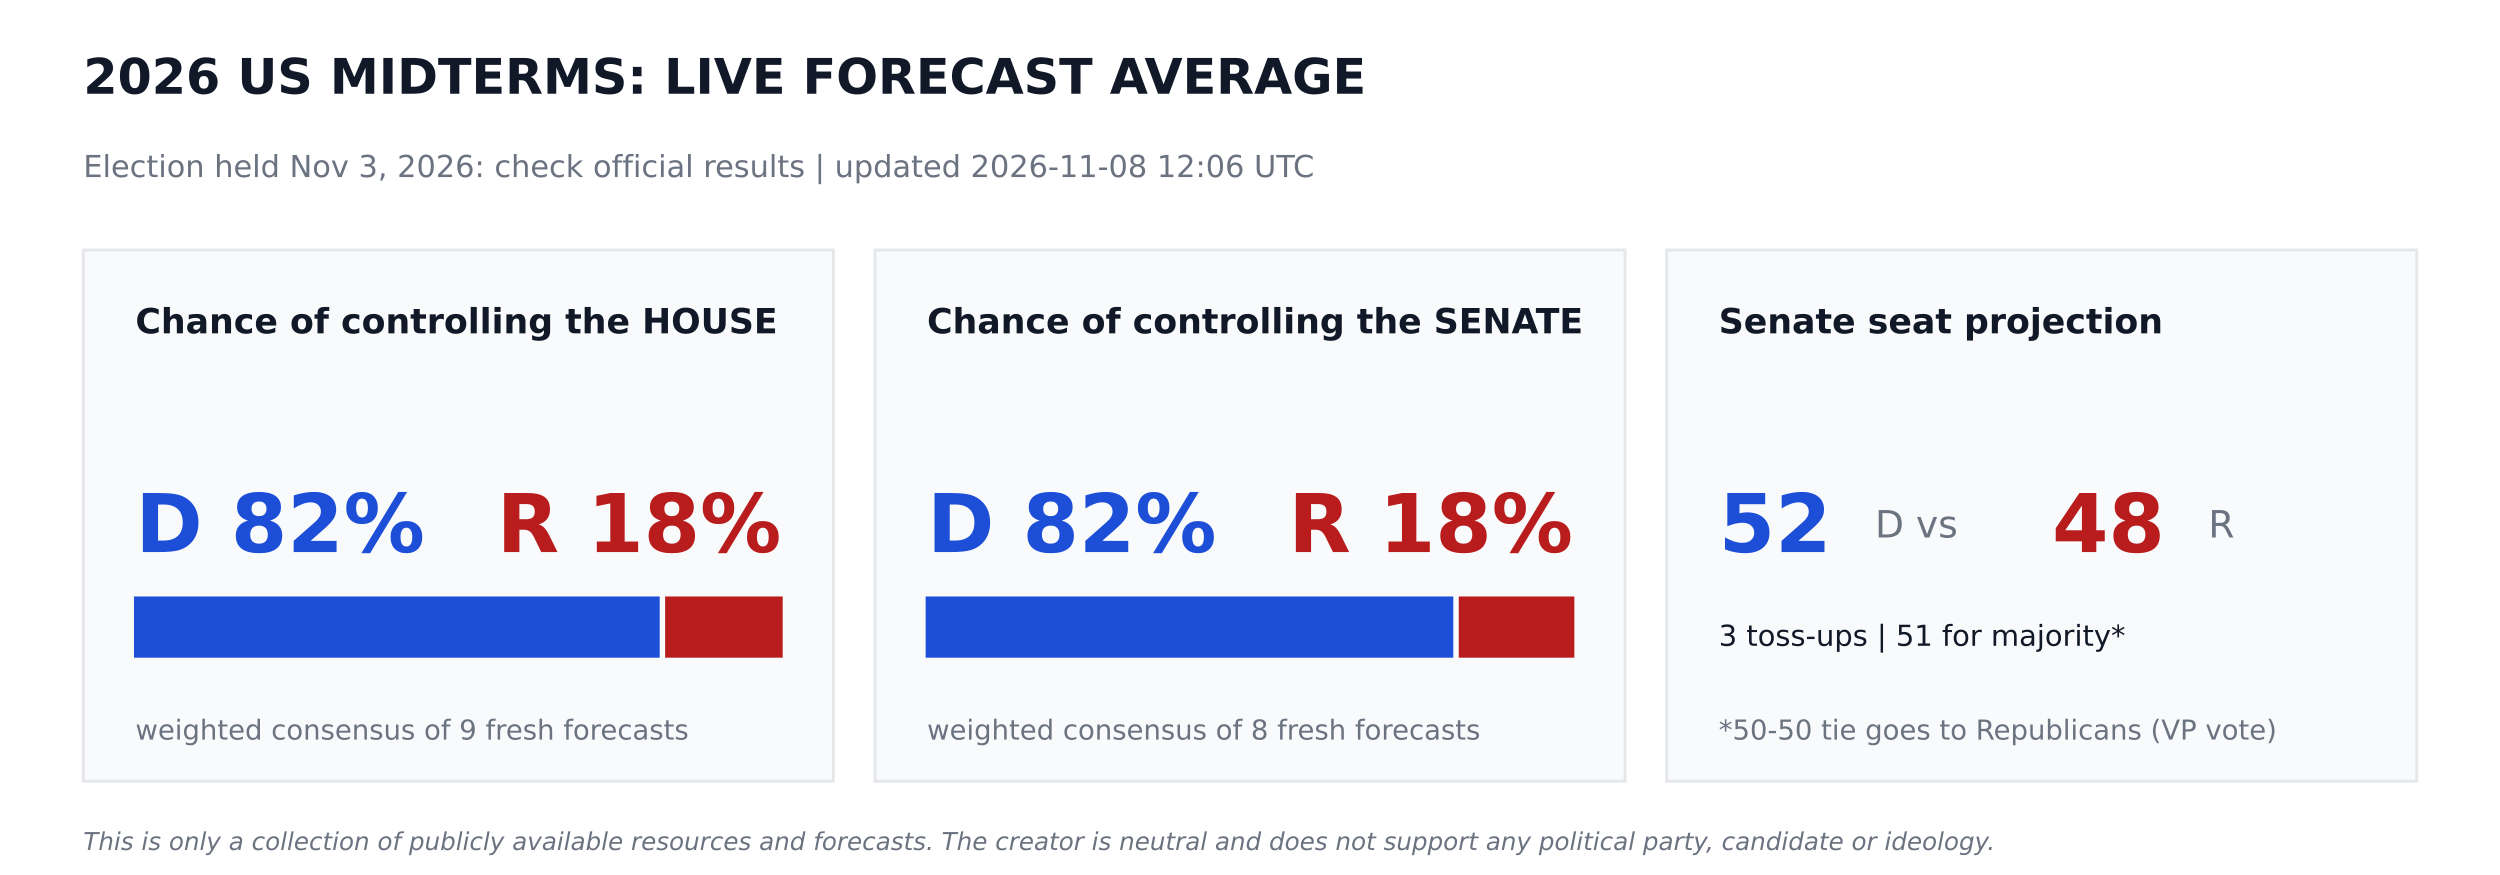
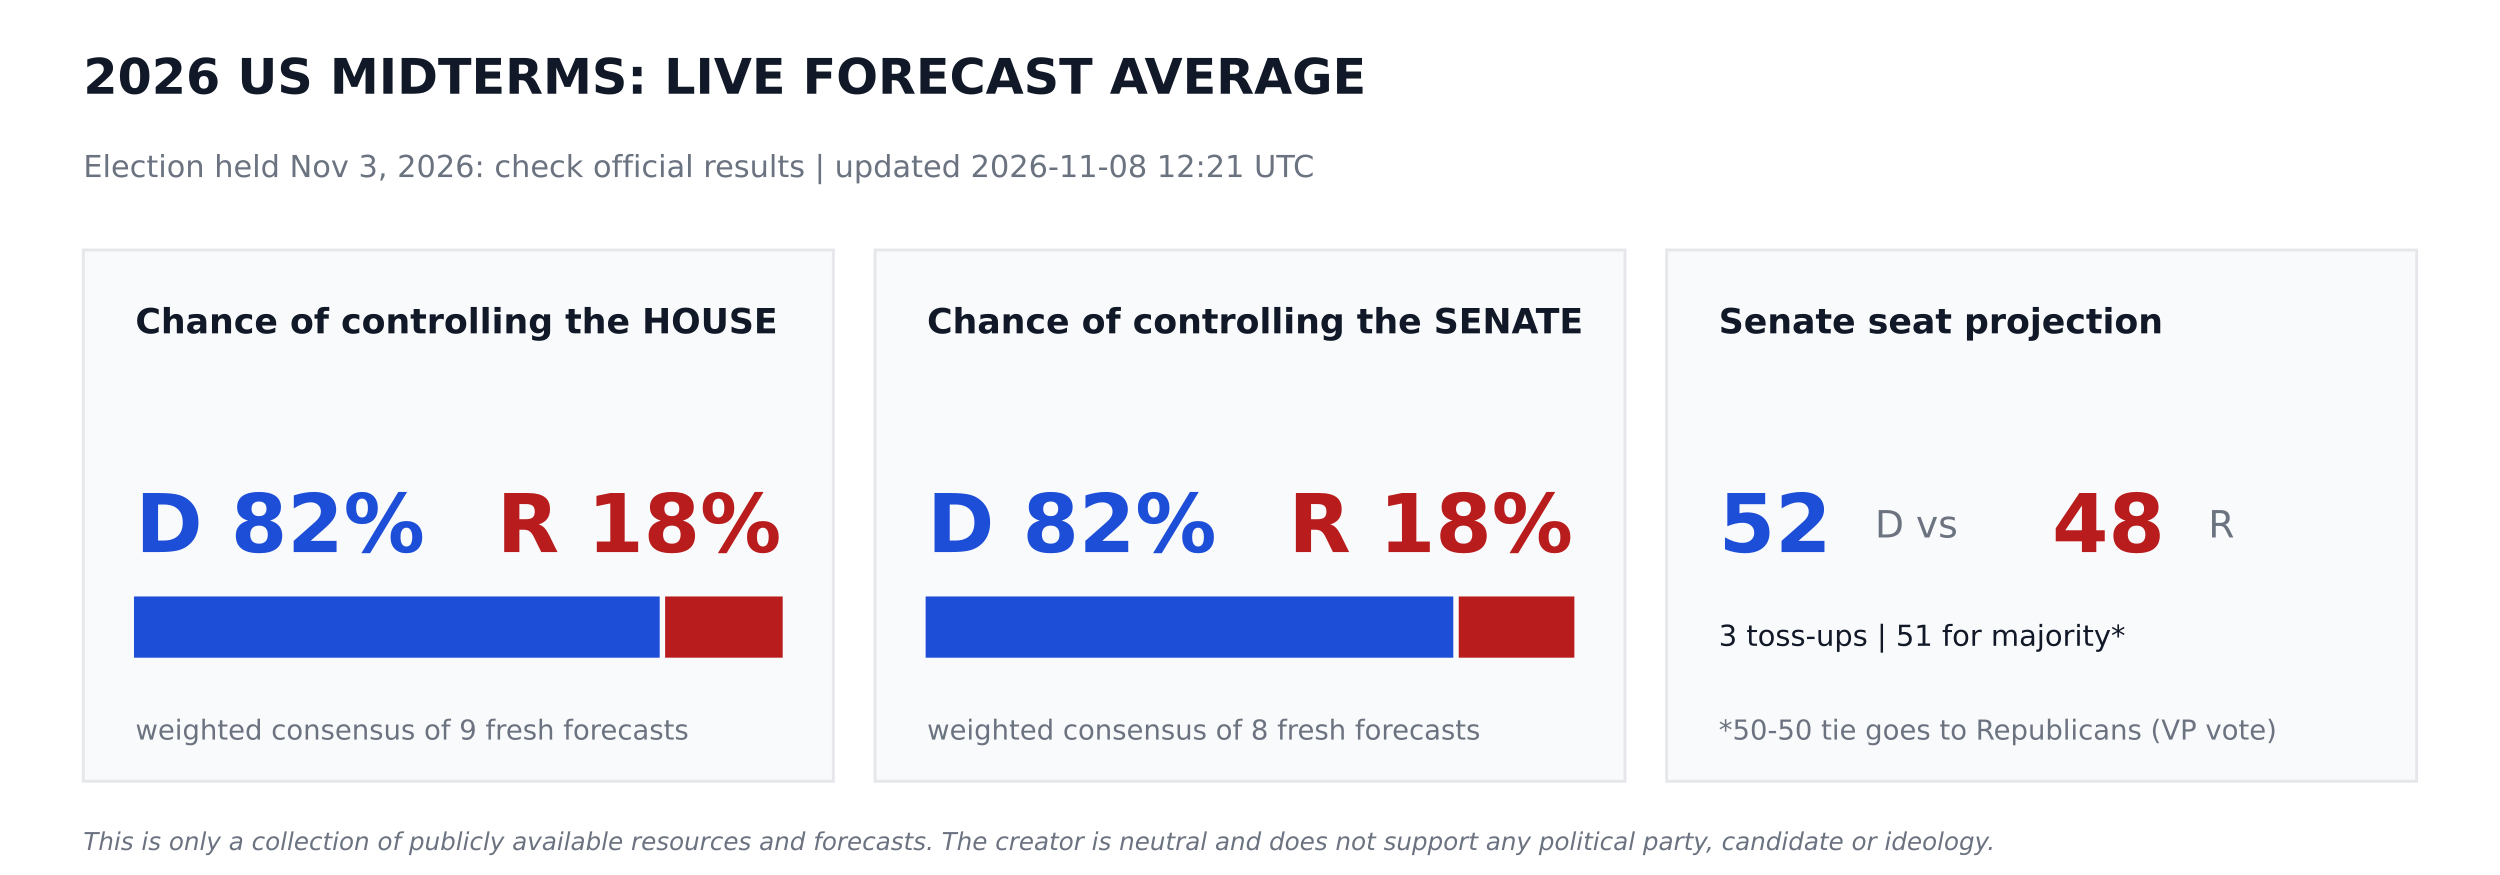
<svg xmlns="http://www.w3.org/2000/svg" width="864pt" height="302.4pt" viewBox="0 0 864 302.4" version="1.1">
  <defs>
    <style type="text/css">*{stroke-linejoin: round; stroke-linecap: butt}</style>
  </defs>
  <g id="figure_1">
    <g id="patch_1">
      <path d="M 0 302.4  L 864 302.4  L 864 0  L 0 0  z " style="fill: #ffffff" />
    </g>
    <g id="axes_1">
      <g id="patch_2">
-         <path d="M 28.8 270  L 288 270  L 288 86.4  L 28.8 86.4  z " clip-path="url(#pc9f59ebdfe)" style="fill: #f9fafb; stroke: #e5e7eb; stroke-linejoin: miter" />
+         <path d="M 28.8 270  L 288 270  L 288 86.4  L 28.8 86.4  z " clip-path="url(#p9c3c9c9da5)" style="fill: #f9fafb; stroke: #e5e7eb; stroke-linejoin: miter" />
      </g>
      <g id="patch_3">
-         <path d="M 46.8 226.8  L 227.491 226.8  L 227.491 206.64  L 46.8 206.64  z " clip-path="url(#pc9f59ebdfe)" style="fill: #1d4ed8; stroke: #1d4ed8; stroke-linejoin: miter" />
+         <path d="M 46.8 226.8  L 227.491 226.8  L 227.491 206.64  L 46.8 206.64  z " clip-path="url(#p9c3c9c9da5)" style="fill: #1d4ed8; stroke: #1d4ed8; stroke-linejoin: miter" />
      </g>
      <g id="patch_4">
-         <path d="M 230.371 226.8  L 270 226.8  L 270 206.64  L 230.371 206.64  z " clip-path="url(#pc9f59ebdfe)" style="fill: #b91c1c; stroke: #b91c1c; stroke-linejoin: miter" />
+         <path d="M 230.371 226.8  L 270 226.8  L 270 206.64  L 230.371 206.64  z " clip-path="url(#p9c3c9c9da5)" style="fill: #b91c1c; stroke: #b91c1c; stroke-linejoin: miter" />
      </g>
      <g id="patch_5">
-         <path d="M 302.4 270  L 561.6 270  L 561.6 86.4  L 302.4 86.4  z " clip-path="url(#pc9f59ebdfe)" style="fill: #f9fafb; stroke: #e5e7eb; stroke-linejoin: miter" />
+         <path d="M 302.4 270  L 561.6 270  L 561.6 86.4  L 302.4 86.4  z " clip-path="url(#p9c3c9c9da5)" style="fill: #f9fafb; stroke: #e5e7eb; stroke-linejoin: miter" />
      </g>
      <g id="patch_6">
-         <path d="M 320.4 226.8  L 501.761 226.8  L 501.761 206.64  L 320.4 206.64  z " clip-path="url(#pc9f59ebdfe)" style="fill: #1d4ed8; stroke: #1d4ed8; stroke-linejoin: miter" />
+         <path d="M 320.4 226.8  L 501.761 226.8  L 501.761 206.64  L 320.4 206.64  z " clip-path="url(#p9c3c9c9da5)" style="fill: #1d4ed8; stroke: #1d4ed8; stroke-linejoin: miter" />
      </g>
      <g id="patch_7">
-         <path d="M 504.641 226.8  L 543.6 226.8  L 543.6 206.64  L 504.641 206.64  z " clip-path="url(#pc9f59ebdfe)" style="fill: #b91c1c; stroke: #b91c1c; stroke-linejoin: miter" />
+         <path d="M 504.641 226.8  L 543.6 226.8  L 543.6 206.64  L 504.641 206.64  z " clip-path="url(#p9c3c9c9da5)" style="fill: #b91c1c; stroke: #b91c1c; stroke-linejoin: miter" />
      </g>
      <g id="patch_8">
-         <path d="M 576 270  L 835.2 270  L 835.2 86.4  L 576 86.4  z " clip-path="url(#pc9f59ebdfe)" style="fill: #f9fafb; stroke: #e5e7eb; stroke-linejoin: miter" />
+         <path d="M 576 270  L 835.2 270  L 835.2 86.4  L 576 86.4  z " clip-path="url(#p9c3c9c9da5)" style="fill: #f9fafb; stroke: #e5e7eb; stroke-linejoin: miter" />
      </g>
      <g id="text_1">
        <text style="font-weight: 700; font-size: 17px; font-family: 'DejaVu Sans'; text-anchor: start; fill: #111827" x="28.8" y="32.4" transform="rotate(-0 28.8 32.4)">2026 US MIDTERMS: LIVE FORECAST AVERAGE</text>
      </g>
      <g id="text_2">
-         <text style="font-size: 10.5px; font-family: 'DejaVu Sans'; text-anchor: start; fill: #6b7280" x="28.8" y="61.2" transform="rotate(-0 28.8 61.2)">Election held Nov 3, 2026: check official results   |   updated 2026-11-08 12:06 UTC</text>
+         <text style="font-size: 10.5px; font-family: 'DejaVu Sans'; text-anchor: start; fill: #6b7280" x="28.8" y="61.2" transform="rotate(-0 28.8 61.2)">Election held Nov 3, 2026: check official results   |   updated 2026-11-08 12:21 UTC</text>
      </g>
      <g id="text_3">
        <text style="font-weight: 700; font-size: 12px; font-family: 'DejaVu Sans'; text-anchor: start; fill: #111827" x="46.8" y="115.2" transform="rotate(-0 46.8 115.2)">Chance of controlling the HOUSE</text>
      </g>
      <g id="text_4">
        <text style="font-weight: 700; font-size: 28px; font-family: 'DejaVu Sans'; text-anchor: start; fill: #1d4ed8" x="46.8" y="190.8" transform="rotate(-0 46.8 190.8)">D 82%</text>
      </g>
      <g id="text_5">
        <text style="font-weight: 700; font-size: 28px; font-family: 'DejaVu Sans'; text-anchor: end; fill: #b91c1c" x="270" y="190.8" transform="rotate(-0 270 190.8)">R 18%</text>
      </g>
      <g id="text_6">
        <text style="font-size: 9.5px; font-family: 'DejaVu Sans'; text-anchor: start; fill: #6b7280" x="46.8" y="255.6" transform="rotate(-0 46.8 255.6)">weighted consensus of 9 fresh forecasts</text>
      </g>
      <g id="text_7">
        <text style="font-weight: 700; font-size: 12px; font-family: 'DejaVu Sans'; text-anchor: start; fill: #111827" x="320.4" y="115.2" transform="rotate(-0 320.4 115.2)">Chance of controlling the SENATE</text>
      </g>
      <g id="text_8">
        <text style="font-weight: 700; font-size: 28px; font-family: 'DejaVu Sans'; text-anchor: start; fill: #1d4ed8" x="320.4" y="190.8" transform="rotate(-0 320.4 190.8)">D 82%</text>
      </g>
      <g id="text_9">
        <text style="font-weight: 700; font-size: 28px; font-family: 'DejaVu Sans'; text-anchor: end; fill: #b91c1c" x="543.6" y="190.8" transform="rotate(-0 543.6 190.8)">R 18%</text>
      </g>
      <g id="text_10">
        <text style="font-size: 9.5px; font-family: 'DejaVu Sans'; text-anchor: start; fill: #6b7280" x="320.4" y="255.6" transform="rotate(-0 320.4 255.6)">weighted consensus of 8 fresh forecasts</text>
      </g>
      <g id="text_11">
        <text style="font-weight: 700; font-size: 12px; font-family: 'DejaVu Sans'; text-anchor: start; fill: #111827" x="594" y="115.2" transform="rotate(-0 594 115.2)">Senate seat projection</text>
      </g>
      <g id="text_12">
        <text style="font-weight: 700; font-size: 28px; font-family: 'DejaVu Sans'; text-anchor: start; fill: #1d4ed8" x="594" y="190.8" transform="rotate(-0 594 190.8)">52</text>
      </g>
      <g id="text_13">
        <text style="font-size: 13px; font-family: 'DejaVu Sans'; text-anchor: start; fill: #6b7280" x="648" y="185.76" transform="rotate(-0 648 185.76)">D  vs</text>
      </g>
      <g id="text_14">
        <text style="font-weight: 700; font-size: 28px; font-family: 'DejaVu Sans'; text-anchor: start; fill: #b91c1c" x="709.2" y="190.8" transform="rotate(-0 709.2 190.8)">48</text>
      </g>
      <g id="text_15">
        <text style="font-size: 13px; font-family: 'DejaVu Sans'; text-anchor: start; fill: #6b7280" x="763.2" y="185.76" transform="rotate(-0 763.2 185.76)">R</text>
      </g>
      <g id="text_16">
        <text style="font-size: 10px; font-family: 'DejaVu Sans'; text-anchor: start; fill: #111827" x="594" y="223.2" transform="rotate(-0 594 223.2)">3 toss-ups  |  51 for majority*</text>
      </g>
      <g id="text_17">
        <text style="font-size: 9.5px; font-family: 'DejaVu Sans'; text-anchor: start; fill: #6b7280" x="594" y="255.6" transform="rotate(-0 594 255.6)">*50-50 tie goes to Republicans (VP vote)</text>
      </g>
      <g id="text_18">
        <text style="font-style: italic; font-size: 8.5px; font-family: 'DejaVu Sans'; text-anchor: start; fill: #6b7280" x="28.8" y="293.76" transform="rotate(-0 28.8 293.76)">This is only a collection of publicly available resources and forecasts. The creator is neutral and does not support any political party, candidate or ideology.</text>
      </g>
    </g>
  </g>
  <defs>
-     <clipPath id="pc9f59ebdfe">
+     <clipPath id="p9c3c9c9da5">
      <rect x="0" y="0" width="864" height="302.4" />
    </clipPath>
  </defs>
</svg>
